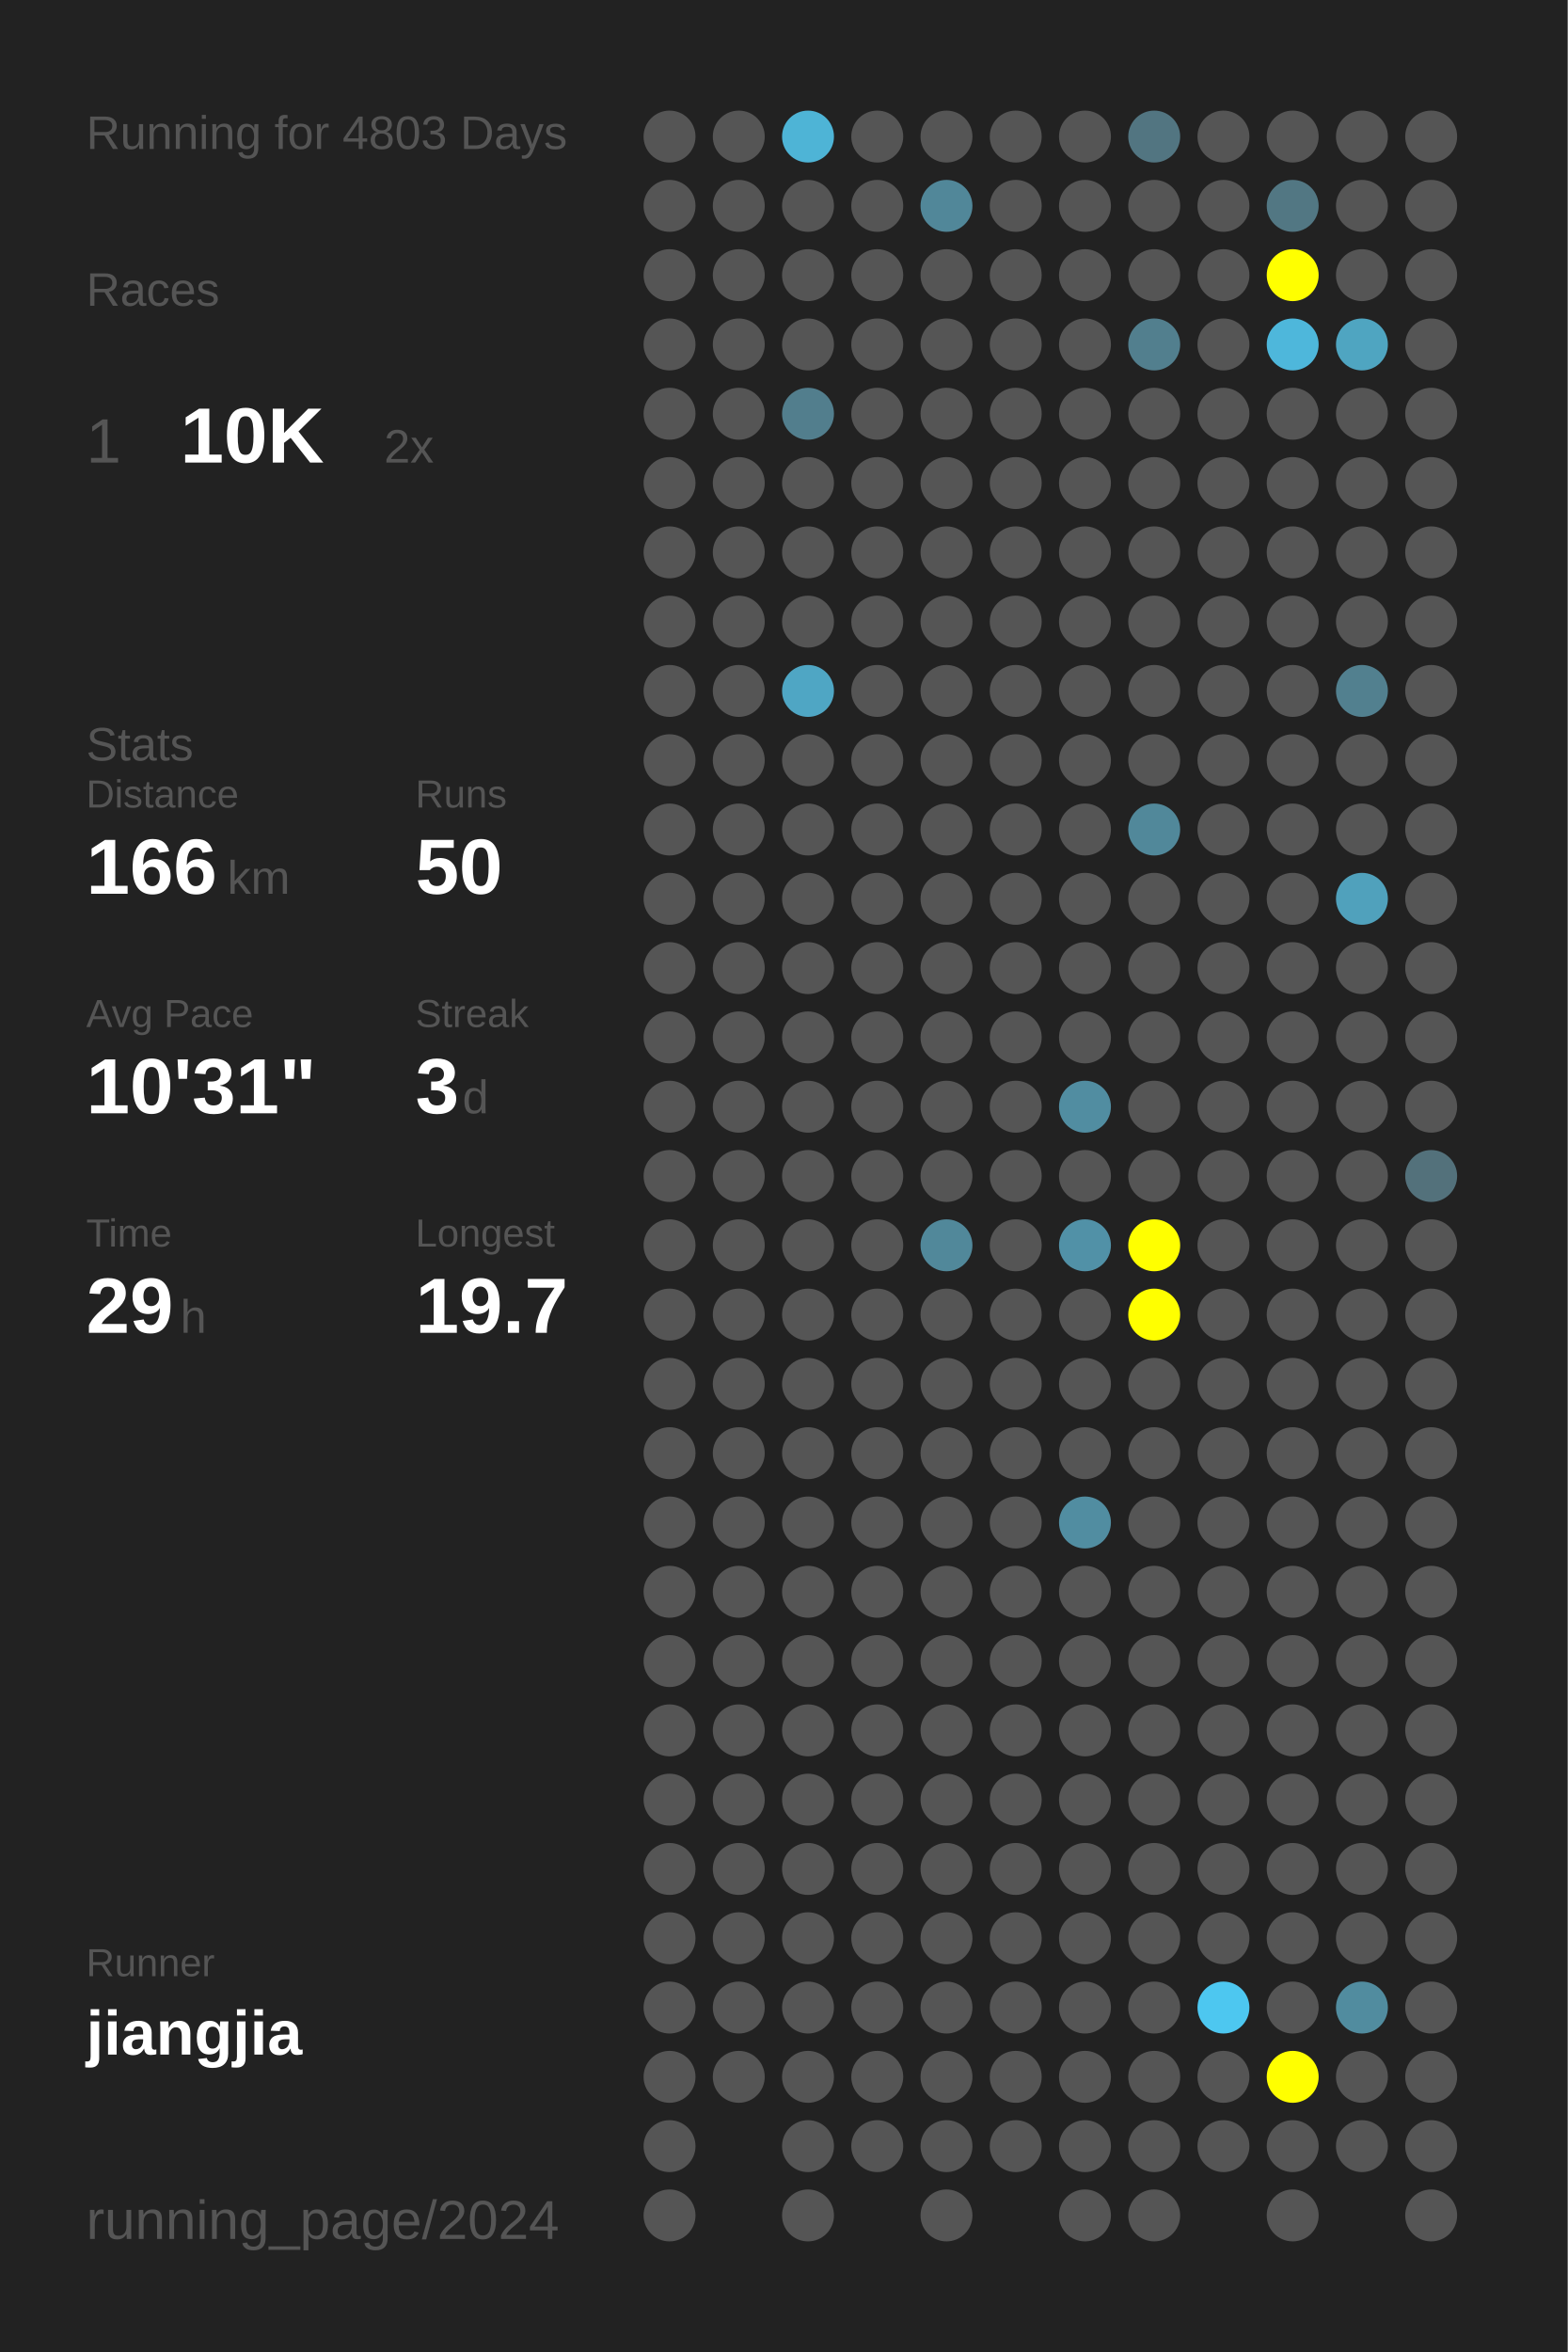
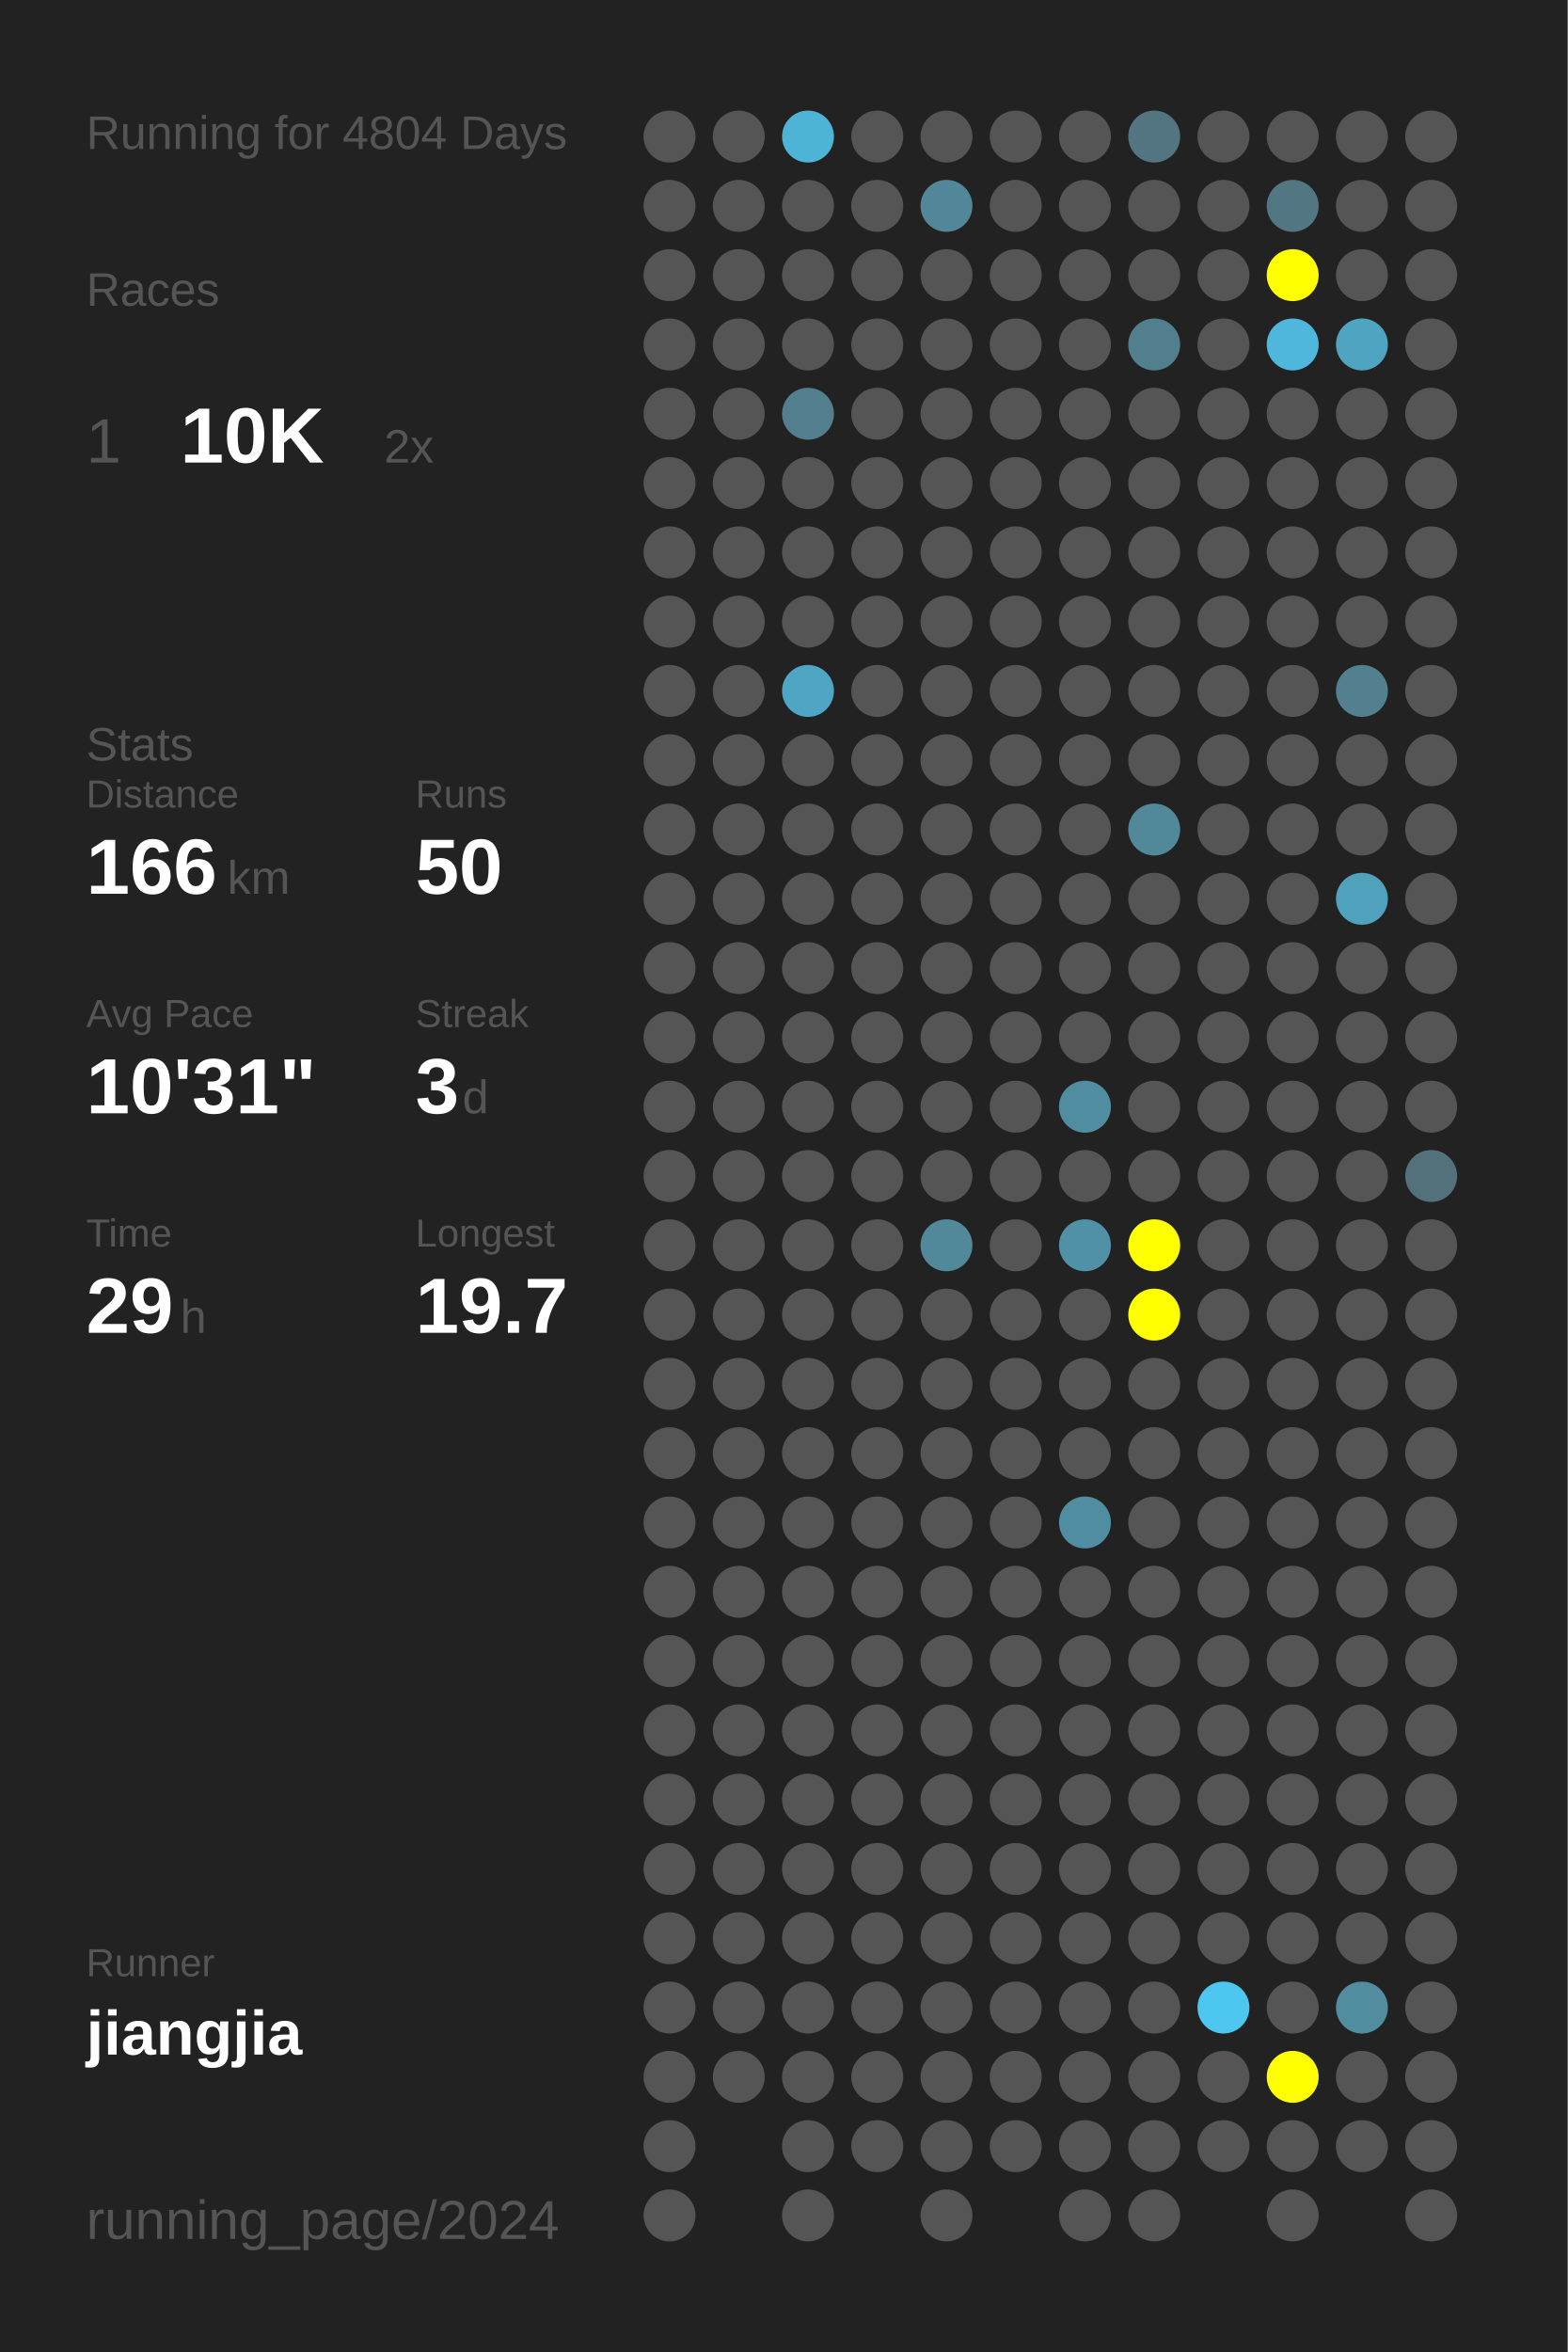
<svg xmlns="http://www.w3.org/2000/svg" baseProfile="full" height="300mm" version="1.1" viewBox="0,0,200,300" width="200mm">
  <defs />
  <rect fill="#222222" height="300" width="200" x="0" y="0" />
-   <text fill="#555555" style="font-size:6px; font-family:Arial;" x="11" y="19">Running for 4803 Days</text>
+   <text fill="#555555" style="font-size:6px; font-family:Arial;" x="11" y="19">Running for 4804 Days</text>
  <text fill="#555555" style="font-size:6px; font-family:Arial;" x="11" y="39">Races</text>
  <text fill="#555555" style="font-size:8px; font-family:Arial;" x="11" y="59">1</text>
  <text fill="#FFFFFF" style="font-size:10px; font-family:Arial; font-weight:bold;" x="23" y="59">10K</text>
  <text fill="#555555" style="font-size:6px; font-family:Arial;" x="49" y="59">2x</text>
  <text fill="#555555" style="font-size:6px; font-family:Arial;" x="11" y="97">Stats</text>
  <text fill="#555555" style="font-size:5px; font-family:Arial;" x="11" y="103">Distance</text>
  <text fill="#FFFFFF" style="font-size:10px; font-family:Arial; font-weight:bold;" x="11" y="114">166</text>
  <text fill="#555555" style="font-size:6px; font-family:Arial;" x="29" y="114">km</text>
  <text fill="#555555" style="font-size:5px; font-family:Arial;" x="53" y="103">Runs</text>
  <text fill="#FFFFFF" style="font-size:10px; font-family:Arial; font-weight:bold;" x="53" y="114">50</text>
  <text fill="#555555" style="font-size:5px; font-family:Arial;" x="11" y="131">Avg Pace</text>
  <text fill="#FFFFFF" style="font-size:10px; font-family:Arial; font-weight:bold;" x="11" y="142">10'31"</text>
  <text fill="#555555" style="font-size:5px; font-family:Arial;" x="53" y="131">Streak</text>
  <text fill="#FFFFFF" style="font-size:10px; font-family:Arial; font-weight:bold;" x="53" y="142">3</text>
  <text fill="#555555" style="font-size:6px; font-family:Arial;" x="59" y="142">d</text>
  <text fill="#555555" style="font-size:5px; font-family:Arial;" x="11" y="159">Time</text>
  <text fill="#FFFFFF" style="font-size:10px; font-family:Arial; font-weight:bold;" x="11" y="170">29</text>
  <text fill="#555555" style="font-size:6px; font-family:Arial;" x="23" y="170">h</text>
  <text fill="#555555" style="font-size:5px; font-family:Arial;" x="53" y="159">Longest</text>
  <text fill="#FFFFFF" style="font-size:10px; font-family:Arial; font-weight:bold;" x="53" y="170">19.7</text>
  <text fill="#555555" style="font-size:5px; font-family:Arial;" x="11" y="252.065">Runner</text>
  <text fill="#FFFFFF" style="font-size:8px; font-family:Arial; font-weight:bold;" x="11" y="262.065">jiangjia</text>
  <text fill="#555555" style="font-size:7px; font-family:Arial;" x="11" y="285.581">running_page/2024</text>
  <circle cx="85.417" cy="17.419" fill="#555555" r="3.312" />
  <circle cx="85.417" cy="26.258" fill="#555555" r="3.312" />
  <circle cx="85.417" cy="35.097" fill="#555555" r="3.312" />
  <circle cx="85.417" cy="43.935" fill="#555555" r="3.312" />
  <circle cx="85.417" cy="52.774" fill="#555555" r="3.312" />
  <circle cx="85.417" cy="61.613" fill="#555555" r="3.312" />
  <circle cx="85.417" cy="70.452" fill="#555555" r="3.312" />
  <circle cx="85.417" cy="79.29" fill="#555555" r="3.312" />
  <circle cx="85.417" cy="88.129" fill="#555555" r="3.312" />
  <circle cx="85.417" cy="96.968" fill="#555555" r="3.312" />
  <circle cx="85.417" cy="105.806" fill="#555555" r="3.312" />
  <circle cx="85.417" cy="114.645" fill="#555555" r="3.312" />
  <circle cx="85.417" cy="123.484" fill="#555555" r="3.312" />
  <circle cx="85.417" cy="132.323" fill="#555555" r="3.312" />
  <circle cx="85.417" cy="141.161" fill="#555555" r="3.312" />
  <circle cx="85.417" cy="150" fill="#555555" r="3.312" />
  <circle cx="85.417" cy="158.839" fill="#555555" r="3.312" />
  <circle cx="85.417" cy="167.677" fill="#555555" r="3.312" />
  <circle cx="85.417" cy="176.516" fill="#555555" r="3.312" />
  <circle cx="85.417" cy="185.355" fill="#555555" r="3.312" />
  <circle cx="85.417" cy="194.194" fill="#555555" r="3.312" />
  <circle cx="85.417" cy="203.032" fill="#555555" r="3.312" />
  <circle cx="85.417" cy="211.871" fill="#555555" r="3.312" />
  <circle cx="85.417" cy="220.71" fill="#555555" r="3.312" />
  <circle cx="85.417" cy="229.548" fill="#555555" r="3.312" />
  <circle cx="85.417" cy="238.387" fill="#555555" r="3.312" />
  <circle cx="85.417" cy="247.226" fill="#555555" r="3.312" />
  <circle cx="85.417" cy="256.065" fill="#555555" r="3.312" />
  <circle cx="85.417" cy="264.903" fill="#555555" r="3.312" />
  <circle cx="85.417" cy="273.742" fill="#555555" r="3.312" />
  <circle cx="85.417" cy="282.581" fill="#555555" r="3.312" />
  <circle cx="94.25" cy="17.419" fill="#555555" r="3.312" />
  <circle cx="94.25" cy="26.258" fill="#555555" r="3.312" />
  <circle cx="94.25" cy="35.097" fill="#555555" r="3.312" />
  <circle cx="94.25" cy="43.935" fill="#555555" r="3.312" />
  <circle cx="94.25" cy="52.774" fill="#555555" r="3.312" />
  <circle cx="94.25" cy="61.613" fill="#555555" r="3.312" />
  <circle cx="94.25" cy="70.452" fill="#555555" r="3.312" />
  <circle cx="94.25" cy="79.29" fill="#555555" r="3.312" />
  <circle cx="94.25" cy="88.129" fill="#555555" r="3.312" />
  <circle cx="94.25" cy="96.968" fill="#555555" r="3.312" />
  <circle cx="94.25" cy="105.806" fill="#555555" r="3.312" />
  <circle cx="94.25" cy="114.645" fill="#555555" r="3.312" />
  <circle cx="94.25" cy="123.484" fill="#555555" r="3.312" />
  <circle cx="94.25" cy="132.323" fill="#555555" r="3.312" />
  <circle cx="94.25" cy="141.161" fill="#555555" r="3.312" />
  <circle cx="94.25" cy="150" fill="#555555" r="3.312" />
  <circle cx="94.25" cy="158.839" fill="#555555" r="3.312" />
  <circle cx="94.25" cy="167.677" fill="#555555" r="3.312" />
  <circle cx="94.25" cy="176.516" fill="#555555" r="3.312" />
  <circle cx="94.25" cy="185.355" fill="#555555" r="3.312" />
  <circle cx="94.25" cy="194.194" fill="#555555" r="3.312" />
  <circle cx="94.25" cy="203.032" fill="#555555" r="3.312" />
  <circle cx="94.25" cy="211.871" fill="#555555" r="3.312" />
  <circle cx="94.25" cy="220.71" fill="#555555" r="3.312" />
  <circle cx="94.25" cy="229.548" fill="#555555" r="3.312" />
  <circle cx="94.25" cy="238.387" fill="#555555" r="3.312" />
  <circle cx="94.25" cy="247.226" fill="#555555" r="3.312" />
  <circle cx="94.25" cy="256.065" fill="#555555" r="3.312" />
  <circle cx="94.25" cy="264.903" fill="#555555" r="3.312" />
  <circle cx="103.083" cy="17.419" fill="#4eb4d6" r="3.312" />
  <circle cx="103.083" cy="26.258" fill="#555555" r="3.312" />
  <circle cx="103.083" cy="35.097" fill="#555555" r="3.312" />
  <circle cx="103.083" cy="43.935" fill="#555555" r="3.312" />
  <circle cx="103.083" cy="52.774" fill="#527e8d" r="3.312" />
  <circle cx="103.083" cy="61.613" fill="#555555" r="3.312" />
  <circle cx="103.083" cy="70.452" fill="#555555" r="3.312" />
  <circle cx="103.083" cy="79.29" fill="#555555" r="3.312" />
  <circle cx="103.083" cy="88.129" fill="#4fa6c4" r="3.312" />
  <circle cx="103.083" cy="96.968" fill="#555555" r="3.312" />
  <circle cx="103.083" cy="105.806" fill="#555555" r="3.312" />
  <circle cx="103.083" cy="114.645" fill="#555555" r="3.312" />
  <circle cx="103.083" cy="123.484" fill="#555555" r="3.312" />
  <circle cx="103.083" cy="132.323" fill="#555555" r="3.312" />
  <circle cx="103.083" cy="141.161" fill="#555555" r="3.312" />
  <circle cx="103.083" cy="150" fill="#555555" r="3.312" />
  <circle cx="103.083" cy="158.839" fill="#555555" r="3.312" />
  <circle cx="103.083" cy="167.677" fill="#555555" r="3.312" />
  <circle cx="103.083" cy="176.516" fill="#555555" r="3.312" />
  <circle cx="103.083" cy="185.355" fill="#555555" r="3.312" />
  <circle cx="103.083" cy="194.194" fill="#555555" r="3.312" />
  <circle cx="103.083" cy="203.032" fill="#555555" r="3.312" />
  <circle cx="103.083" cy="211.871" fill="#555555" r="3.312" />
  <circle cx="103.083" cy="220.71" fill="#555555" r="3.312" />
  <circle cx="103.083" cy="229.548" fill="#555555" r="3.312" />
  <circle cx="103.083" cy="238.387" fill="#555555" r="3.312" />
  <circle cx="103.083" cy="247.226" fill="#555555" r="3.312" />
  <circle cx="103.083" cy="256.065" fill="#555555" r="3.312" />
  <circle cx="103.083" cy="264.903" fill="#555555" r="3.312" />
  <circle cx="103.083" cy="273.742" fill="#555555" r="3.312" />
  <circle cx="103.083" cy="282.581" fill="#555555" r="3.312" />
  <circle cx="111.917" cy="17.419" fill="#555555" r="3.312" />
  <circle cx="111.917" cy="26.258" fill="#555555" r="3.312" />
  <circle cx="111.917" cy="35.097" fill="#555555" r="3.312" />
  <circle cx="111.917" cy="43.935" fill="#555555" r="3.312" />
  <circle cx="111.917" cy="52.774" fill="#555555" r="3.312" />
  <circle cx="111.917" cy="61.613" fill="#555555" r="3.312" />
  <circle cx="111.917" cy="70.452" fill="#555555" r="3.312" />
  <circle cx="111.917" cy="79.29" fill="#555555" r="3.312" />
  <circle cx="111.917" cy="88.129" fill="#555555" r="3.312" />
  <circle cx="111.917" cy="96.968" fill="#555555" r="3.312" />
  <circle cx="111.917" cy="105.806" fill="#555555" r="3.312" />
  <circle cx="111.917" cy="114.645" fill="#555555" r="3.312" />
  <circle cx="111.917" cy="123.484" fill="#555555" r="3.312" />
  <circle cx="111.917" cy="132.323" fill="#555555" r="3.312" />
  <circle cx="111.917" cy="141.161" fill="#555555" r="3.312" />
  <circle cx="111.917" cy="150" fill="#555555" r="3.312" />
  <circle cx="111.917" cy="158.839" fill="#555555" r="3.312" />
  <circle cx="111.917" cy="167.677" fill="#555555" r="3.312" />
  <circle cx="111.917" cy="176.516" fill="#555555" r="3.312" />
  <circle cx="111.917" cy="185.355" fill="#555555" r="3.312" />
  <circle cx="111.917" cy="194.194" fill="#555555" r="3.312" />
  <circle cx="111.917" cy="203.032" fill="#555555" r="3.312" />
  <circle cx="111.917" cy="211.871" fill="#555555" r="3.312" />
  <circle cx="111.917" cy="220.71" fill="#555555" r="3.312" />
  <circle cx="111.917" cy="229.548" fill="#555555" r="3.312" />
  <circle cx="111.917" cy="238.387" fill="#555555" r="3.312" />
  <circle cx="111.917" cy="247.226" fill="#555555" r="3.312" />
  <circle cx="111.917" cy="256.065" fill="#555555" r="3.312" />
  <circle cx="111.917" cy="264.903" fill="#555555" r="3.312" />
  <circle cx="111.917" cy="273.742" fill="#555555" r="3.312" />
  <circle cx="120.75" cy="17.419" fill="#555555" r="3.312" />
  <circle cx="120.75" cy="26.258" fill="#518799" r="3.312" />
  <circle cx="120.75" cy="35.097" fill="#555555" r="3.312" />
  <circle cx="120.75" cy="43.935" fill="#555555" r="3.312" />
  <circle cx="120.75" cy="52.774" fill="#555555" r="3.312" />
  <circle cx="120.75" cy="61.613" fill="#555555" r="3.312" />
  <circle cx="120.75" cy="70.452" fill="#555555" r="3.312" />
  <circle cx="120.75" cy="79.29" fill="#555555" r="3.312" />
  <circle cx="120.75" cy="88.129" fill="#555555" r="3.312" />
  <circle cx="120.75" cy="96.968" fill="#555555" r="3.312" />
  <circle cx="120.75" cy="105.806" fill="#555555" r="3.312" />
  <circle cx="120.75" cy="114.645" fill="#555555" r="3.312" />
  <circle cx="120.75" cy="123.484" fill="#555555" r="3.312" />
  <circle cx="120.75" cy="132.323" fill="#555555" r="3.312" />
  <circle cx="120.75" cy="141.161" fill="#555555" r="3.312" />
  <circle cx="120.75" cy="150" fill="#555555" r="3.312" />
  <circle cx="120.75" cy="158.839" fill="#51889a" r="3.312" />
  <circle cx="120.75" cy="167.677" fill="#555555" r="3.312" />
  <circle cx="120.75" cy="176.516" fill="#555555" r="3.312" />
  <circle cx="120.75" cy="185.355" fill="#555555" r="3.312" />
  <circle cx="120.75" cy="194.194" fill="#555555" r="3.312" />
  <circle cx="120.75" cy="203.032" fill="#555555" r="3.312" />
  <circle cx="120.75" cy="211.871" fill="#555555" r="3.312" />
  <circle cx="120.75" cy="220.71" fill="#555555" r="3.312" />
  <circle cx="120.75" cy="229.548" fill="#555555" r="3.312" />
  <circle cx="120.75" cy="238.387" fill="#555555" r="3.312" />
  <circle cx="120.75" cy="247.226" fill="#555555" r="3.312" />
  <circle cx="120.75" cy="256.065" fill="#555555" r="3.312" />
  <circle cx="120.75" cy="264.903" fill="#555555" r="3.312" />
  <circle cx="120.75" cy="273.742" fill="#555555" r="3.312" />
  <circle cx="120.75" cy="282.581" fill="#555555" r="3.312" />
  <circle cx="129.583" cy="17.419" fill="#555555" r="3.312" />
  <circle cx="129.583" cy="26.258" fill="#555555" r="3.312" />
  <circle cx="129.583" cy="35.097" fill="#555555" r="3.312" />
  <circle cx="129.583" cy="43.935" fill="#555555" r="3.312" />
  <circle cx="129.583" cy="52.774" fill="#555555" r="3.312" />
  <circle cx="129.583" cy="61.613" fill="#555555" r="3.312" />
  <circle cx="129.583" cy="70.452" fill="#555555" r="3.312" />
  <circle cx="129.583" cy="79.29" fill="#555555" r="3.312" />
  <circle cx="129.583" cy="88.129" fill="#555555" r="3.312" />
  <circle cx="129.583" cy="96.968" fill="#555555" r="3.312" />
  <circle cx="129.583" cy="105.806" fill="#555555" r="3.312" />
  <circle cx="129.583" cy="114.645" fill="#555555" r="3.312" />
  <circle cx="129.583" cy="123.484" fill="#555555" r="3.312" />
  <circle cx="129.583" cy="132.323" fill="#555555" r="3.312" />
  <circle cx="129.583" cy="141.161" fill="#555555" r="3.312" />
  <circle cx="129.583" cy="150" fill="#555555" r="3.312" />
  <circle cx="129.583" cy="158.839" fill="#555555" r="3.312" />
  <circle cx="129.583" cy="167.677" fill="#555555" r="3.312" />
  <circle cx="129.583" cy="176.516" fill="#555555" r="3.312" />
  <circle cx="129.583" cy="185.355" fill="#555555" r="3.312" />
  <circle cx="129.583" cy="194.194" fill="#555555" r="3.312" />
  <circle cx="129.583" cy="203.032" fill="#555555" r="3.312" />
  <circle cx="129.583" cy="211.871" fill="#555555" r="3.312" />
  <circle cx="129.583" cy="220.71" fill="#555555" r="3.312" />
  <circle cx="129.583" cy="229.548" fill="#555555" r="3.312" />
  <circle cx="129.583" cy="238.387" fill="#555555" r="3.312" />
  <circle cx="129.583" cy="247.226" fill="#555555" r="3.312" />
  <circle cx="129.583" cy="256.065" fill="#555555" r="3.312" />
  <circle cx="129.583" cy="264.903" fill="#555555" r="3.312" />
  <circle cx="129.583" cy="273.742" fill="#555555" r="3.312" />
  <circle cx="138.417" cy="17.419" fill="#555555" r="3.312" />
  <circle cx="138.417" cy="26.258" fill="#555555" r="3.312" />
  <circle cx="138.417" cy="35.097" fill="#555555" r="3.312" />
  <circle cx="138.417" cy="43.935" fill="#555555" r="3.312" />
  <circle cx="138.417" cy="52.774" fill="#555555" r="3.312" />
  <circle cx="138.417" cy="61.613" fill="#555555" r="3.312" />
  <circle cx="138.417" cy="70.452" fill="#555555" r="3.312" />
  <circle cx="138.417" cy="79.29" fill="#555555" r="3.312" />
  <circle cx="138.417" cy="88.129" fill="#555555" r="3.312" />
  <circle cx="138.417" cy="96.968" fill="#555555" r="3.312" />
  <circle cx="138.417" cy="105.806" fill="#555555" r="3.312" />
  <circle cx="138.417" cy="114.645" fill="#555555" r="3.312" />
  <circle cx="138.417" cy="123.484" fill="#555555" r="3.312" />
  <circle cx="138.417" cy="132.323" fill="#555555" r="3.312" />
  <circle cx="138.417" cy="141.161" fill="#518da1" r="3.312" />
  <circle cx="138.417" cy="150" fill="#555555" r="3.312" />
  <circle cx="138.417" cy="158.839" fill="#5191a7" r="3.312" />
  <circle cx="138.417" cy="167.677" fill="#555555" r="3.312" />
  <circle cx="138.417" cy="176.516" fill="#555555" r="3.312" />
  <circle cx="138.417" cy="185.355" fill="#555555" r="3.312" />
  <circle cx="138.417" cy="194.194" fill="#518da1" r="3.312" />
  <circle cx="138.417" cy="203.032" fill="#555555" r="3.312" />
  <circle cx="138.417" cy="211.871" fill="#555555" r="3.312" />
  <circle cx="138.417" cy="220.71" fill="#555555" r="3.312" />
  <circle cx="138.417" cy="229.548" fill="#555555" r="3.312" />
  <circle cx="138.417" cy="238.387" fill="#555555" r="3.312" />
  <circle cx="138.417" cy="247.226" fill="#555555" r="3.312" />
  <circle cx="138.417" cy="256.065" fill="#555555" r="3.312" />
  <circle cx="138.417" cy="264.903" fill="#555555" r="3.312" />
  <circle cx="138.417" cy="273.742" fill="#555555" r="3.312" />
  <circle cx="138.417" cy="282.581" fill="#555555" r="3.312" />
  <circle cx="147.25" cy="17.419" fill="#527581" r="3.312" />
  <circle cx="147.25" cy="26.258" fill="#555555" r="3.312" />
  <circle cx="147.25" cy="35.097" fill="#555555" r="3.312" />
  <circle cx="147.25" cy="43.935" fill="#527f8e" r="3.312" />
  <circle cx="147.25" cy="52.774" fill="#555555" r="3.312" />
  <circle cx="147.25" cy="61.613" fill="#555555" r="3.312" />
  <circle cx="147.25" cy="70.452" fill="#555555" r="3.312" />
  <circle cx="147.25" cy="79.29" fill="#555555" r="3.312" />
  <circle cx="147.25" cy="88.129" fill="#555555" r="3.312" />
  <circle cx="147.25" cy="96.968" fill="#555555" r="3.312" />
  <circle cx="147.25" cy="105.806" fill="#51889a" r="3.312" />
  <circle cx="147.25" cy="114.645" fill="#555555" r="3.312" />
  <circle cx="147.25" cy="123.484" fill="#555555" r="3.312" />
  <circle cx="147.25" cy="132.323" fill="#555555" r="3.312" />
  <circle cx="147.25" cy="141.161" fill="#555555" r="3.312" />
  <circle cx="147.25" cy="150" fill="#555555" r="3.312" />
  <circle cx="147.25" cy="158.839" fill="#FFFF00" r="3.312" />
  <circle cx="147.25" cy="167.677" fill="#FFFF00" r="3.312" />
  <circle cx="147.25" cy="176.516" fill="#555555" r="3.312" />
  <circle cx="147.25" cy="185.355" fill="#555555" r="3.312" />
  <circle cx="147.25" cy="194.194" fill="#555555" r="3.312" />
  <circle cx="147.25" cy="203.032" fill="#555555" r="3.312" />
  <circle cx="147.25" cy="211.871" fill="#555555" r="3.312" />
  <circle cx="147.25" cy="220.71" fill="#555555" r="3.312" />
  <circle cx="147.25" cy="229.548" fill="#555555" r="3.312" />
  <circle cx="147.25" cy="238.387" fill="#555555" r="3.312" />
  <circle cx="147.25" cy="247.226" fill="#555555" r="3.312" />
  <circle cx="147.25" cy="256.065" fill="#555555" r="3.312" />
  <circle cx="147.25" cy="264.903" fill="#555555" r="3.312" />
  <circle cx="147.25" cy="273.742" fill="#555555" r="3.312" />
  <circle cx="147.25" cy="282.581" fill="#555555" r="3.312" />
  <circle cx="156.083" cy="17.419" fill="#555555" r="3.312" />
  <circle cx="156.083" cy="26.258" fill="#555555" r="3.312" />
  <circle cx="156.083" cy="35.097" fill="#555555" r="3.312" />
  <circle cx="156.083" cy="43.935" fill="#555555" r="3.312" />
  <circle cx="156.083" cy="52.774" fill="#555555" r="3.312" />
  <circle cx="156.083" cy="61.613" fill="#555555" r="3.312" />
  <circle cx="156.083" cy="70.452" fill="#555555" r="3.312" />
  <circle cx="156.083" cy="79.29" fill="#555555" r="3.312" />
  <circle cx="156.083" cy="88.129" fill="#555555" r="3.312" />
  <circle cx="156.083" cy="96.968" fill="#555555" r="3.312" />
  <circle cx="156.083" cy="105.806" fill="#555555" r="3.312" />
  <circle cx="156.083" cy="114.645" fill="#555555" r="3.312" />
  <circle cx="156.083" cy="123.484" fill="#555555" r="3.312" />
  <circle cx="156.083" cy="132.323" fill="#555555" r="3.312" />
  <circle cx="156.083" cy="141.161" fill="#555555" r="3.312" />
  <circle cx="156.083" cy="150" fill="#555555" r="3.312" />
  <circle cx="156.083" cy="158.839" fill="#555555" r="3.312" />
  <circle cx="156.083" cy="167.677" fill="#555555" r="3.312" />
  <circle cx="156.083" cy="176.516" fill="#555555" r="3.312" />
  <circle cx="156.083" cy="185.355" fill="#555555" r="3.312" />
  <circle cx="156.083" cy="194.194" fill="#555555" r="3.312" />
  <circle cx="156.083" cy="203.032" fill="#555555" r="3.312" />
  <circle cx="156.083" cy="211.871" fill="#555555" r="3.312" />
  <circle cx="156.083" cy="220.71" fill="#555555" r="3.312" />
  <circle cx="156.083" cy="229.548" fill="#555555" r="3.312" />
  <circle cx="156.083" cy="238.387" fill="#555555" r="3.312" />
  <circle cx="156.083" cy="247.226" fill="#555555" r="3.312" />
  <circle cx="156.083" cy="256.065" fill="#4dc7f0" r="3.312" />
  <circle cx="156.083" cy="264.903" fill="#555555" r="3.312" />
  <circle cx="156.083" cy="273.742" fill="#555555" r="3.312" />
  <circle cx="164.917" cy="17.419" fill="#555555" r="3.312" />
  <circle cx="164.917" cy="26.258" fill="#527783" r="3.312" />
  <circle cx="164.917" cy="35.097" fill="#FFFF00" r="3.312" />
  <circle cx="164.917" cy="43.935" fill="#4eb7db" r="3.312" />
  <circle cx="164.917" cy="52.774" fill="#555555" r="3.312" />
  <circle cx="164.917" cy="61.613" fill="#555555" r="3.312" />
  <circle cx="164.917" cy="70.452" fill="#555555" r="3.312" />
  <circle cx="164.917" cy="79.29" fill="#555555" r="3.312" />
  <circle cx="164.917" cy="88.129" fill="#555555" r="3.312" />
  <circle cx="164.917" cy="96.968" fill="#555555" r="3.312" />
  <circle cx="164.917" cy="105.806" fill="#555555" r="3.312" />
  <circle cx="164.917" cy="114.645" fill="#555555" r="3.312" />
  <circle cx="164.917" cy="123.484" fill="#555555" r="3.312" />
  <circle cx="164.917" cy="132.323" fill="#555555" r="3.312" />
  <circle cx="164.917" cy="141.161" fill="#555555" r="3.312" />
  <circle cx="164.917" cy="150" fill="#555555" r="3.312" />
  <circle cx="164.917" cy="158.839" fill="#555555" r="3.312" />
  <circle cx="164.917" cy="167.677" fill="#555555" r="3.312" />
  <circle cx="164.917" cy="176.516" fill="#555555" r="3.312" />
  <circle cx="164.917" cy="185.355" fill="#555555" r="3.312" />
  <circle cx="164.917" cy="194.194" fill="#555555" r="3.312" />
  <circle cx="164.917" cy="203.032" fill="#555555" r="3.312" />
  <circle cx="164.917" cy="211.871" fill="#555555" r="3.312" />
  <circle cx="164.917" cy="220.71" fill="#555555" r="3.312" />
  <circle cx="164.917" cy="229.548" fill="#555555" r="3.312" />
  <circle cx="164.917" cy="238.387" fill="#555555" r="3.312" />
  <circle cx="164.917" cy="247.226" fill="#555555" r="3.312" />
  <circle cx="164.917" cy="256.065" fill="#555555" r="3.312" />
  <circle cx="164.917" cy="264.903" fill="#FFFF00" r="3.312" />
  <circle cx="164.917" cy="273.742" fill="#555555" r="3.312" />
  <circle cx="164.917" cy="282.581" fill="#555555" r="3.312" />
  <circle cx="173.75" cy="17.419" fill="#555555" r="3.312" />
  <circle cx="173.75" cy="26.258" fill="#555555" r="3.312" />
  <circle cx="173.75" cy="35.097" fill="#555555" r="3.312" />
  <circle cx="173.75" cy="43.935" fill="#4fa5c1" r="3.312" />
  <circle cx="173.75" cy="52.774" fill="#555555" r="3.312" />
  <circle cx="173.75" cy="61.613" fill="#555555" r="3.312" />
  <circle cx="173.75" cy="70.452" fill="#555555" r="3.312" />
  <circle cx="173.75" cy="79.29" fill="#555555" r="3.312" />
  <circle cx="173.75" cy="88.129" fill="#52808f" r="3.312" />
  <circle cx="173.75" cy="96.968" fill="#555555" r="3.312" />
  <circle cx="173.75" cy="105.806" fill="#555555" r="3.312" />
  <circle cx="173.75" cy="114.645" fill="#50a1bc" r="3.312" />
  <circle cx="173.75" cy="123.484" fill="#555555" r="3.312" />
  <circle cx="173.75" cy="132.323" fill="#555555" r="3.312" />
  <circle cx="173.75" cy="141.161" fill="#555555" r="3.312" />
  <circle cx="173.75" cy="150" fill="#555555" r="3.312" />
  <circle cx="173.75" cy="158.839" fill="#555555" r="3.312" />
  <circle cx="173.75" cy="167.677" fill="#555555" r="3.312" />
  <circle cx="173.75" cy="176.516" fill="#555555" r="3.312" />
  <circle cx="173.75" cy="185.355" fill="#555555" r="3.312" />
  <circle cx="173.75" cy="194.194" fill="#555555" r="3.312" />
  <circle cx="173.75" cy="203.032" fill="#555555" r="3.312" />
  <circle cx="173.75" cy="211.871" fill="#555555" r="3.312" />
  <circle cx="173.75" cy="220.71" fill="#555555" r="3.312" />
  <circle cx="173.75" cy="229.548" fill="#555555" r="3.312" />
  <circle cx="173.75" cy="238.387" fill="#555555" r="3.312" />
  <circle cx="173.75" cy="247.226" fill="#555555" r="3.312" />
  <circle cx="173.75" cy="256.065" fill="#518c9f" r="3.312" />
  <circle cx="173.75" cy="264.903" fill="#555555" r="3.312" />
  <circle cx="173.75" cy="273.742" fill="#555555" r="3.312" />
  <circle cx="182.583" cy="17.419" fill="#555555" r="3.312" />
  <circle cx="182.583" cy="26.258" fill="#555555" r="3.312" />
  <circle cx="182.583" cy="35.097" fill="#555555" r="3.312" />
  <circle cx="182.583" cy="43.935" fill="#555555" r="3.312" />
  <circle cx="182.583" cy="52.774" fill="#555555" r="3.312" />
  <circle cx="182.583" cy="61.613" fill="#555555" r="3.312" />
  <circle cx="182.583" cy="70.452" fill="#555555" r="3.312" />
  <circle cx="182.583" cy="79.29" fill="#555555" r="3.312" />
  <circle cx="182.583" cy="88.129" fill="#555555" r="3.312" />
  <circle cx="182.583" cy="96.968" fill="#555555" r="3.312" />
  <circle cx="182.583" cy="105.806" fill="#555555" r="3.312" />
  <circle cx="182.583" cy="114.645" fill="#555555" r="3.312" />
  <circle cx="182.583" cy="123.484" fill="#555555" r="3.312" />
  <circle cx="182.583" cy="132.323" fill="#555555" r="3.312" />
  <circle cx="182.583" cy="141.161" fill="#555555" r="3.312" />
  <circle cx="182.583" cy="150" fill="#53717b" r="3.312" />
  <circle cx="182.583" cy="158.839" fill="#555555" r="3.312" />
  <circle cx="182.583" cy="167.677" fill="#555555" r="3.312" />
  <circle cx="182.583" cy="176.516" fill="#555555" r="3.312" />
  <circle cx="182.583" cy="185.355" fill="#555555" r="3.312" />
  <circle cx="182.583" cy="194.194" fill="#555555" r="3.312" />
  <circle cx="182.583" cy="203.032" fill="#555555" r="3.312" />
  <circle cx="182.583" cy="211.871" fill="#555555" r="3.312" />
  <circle cx="182.583" cy="220.71" fill="#555555" r="3.312" />
  <circle cx="182.583" cy="229.548" fill="#555555" r="3.312" />
  <circle cx="182.583" cy="238.387" fill="#555555" r="3.312" />
  <circle cx="182.583" cy="247.226" fill="#555555" r="3.312" />
  <circle cx="182.583" cy="256.065" fill="#555555" r="3.312" />
  <circle cx="182.583" cy="264.903" fill="#555555" r="3.312" />
  <circle cx="182.583" cy="273.742" fill="#555555" r="3.312" />
  <circle cx="182.583" cy="282.581" fill="#555555" r="3.312" />
</svg>
